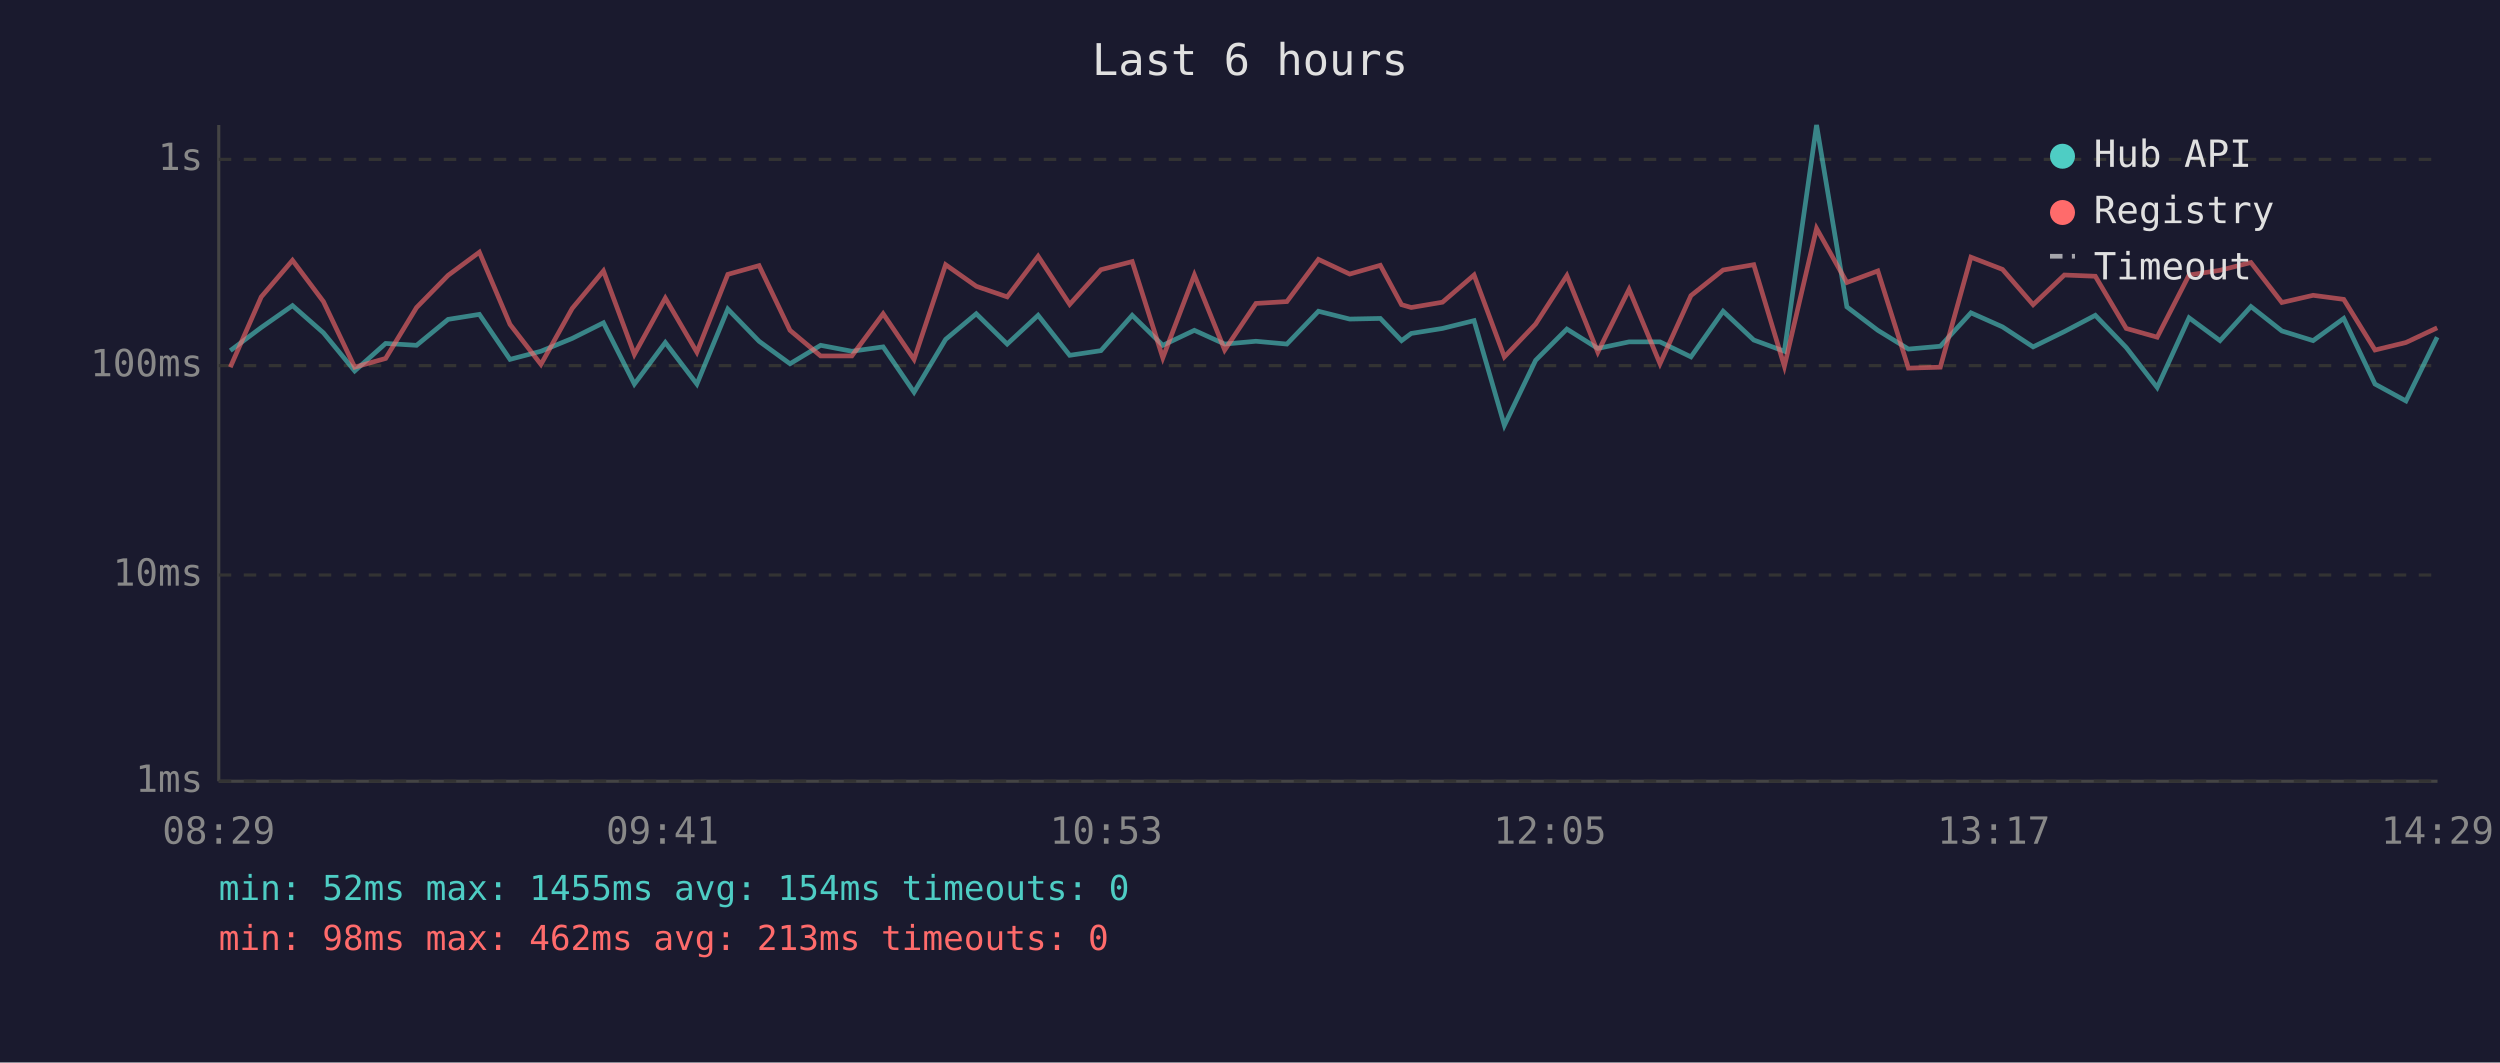
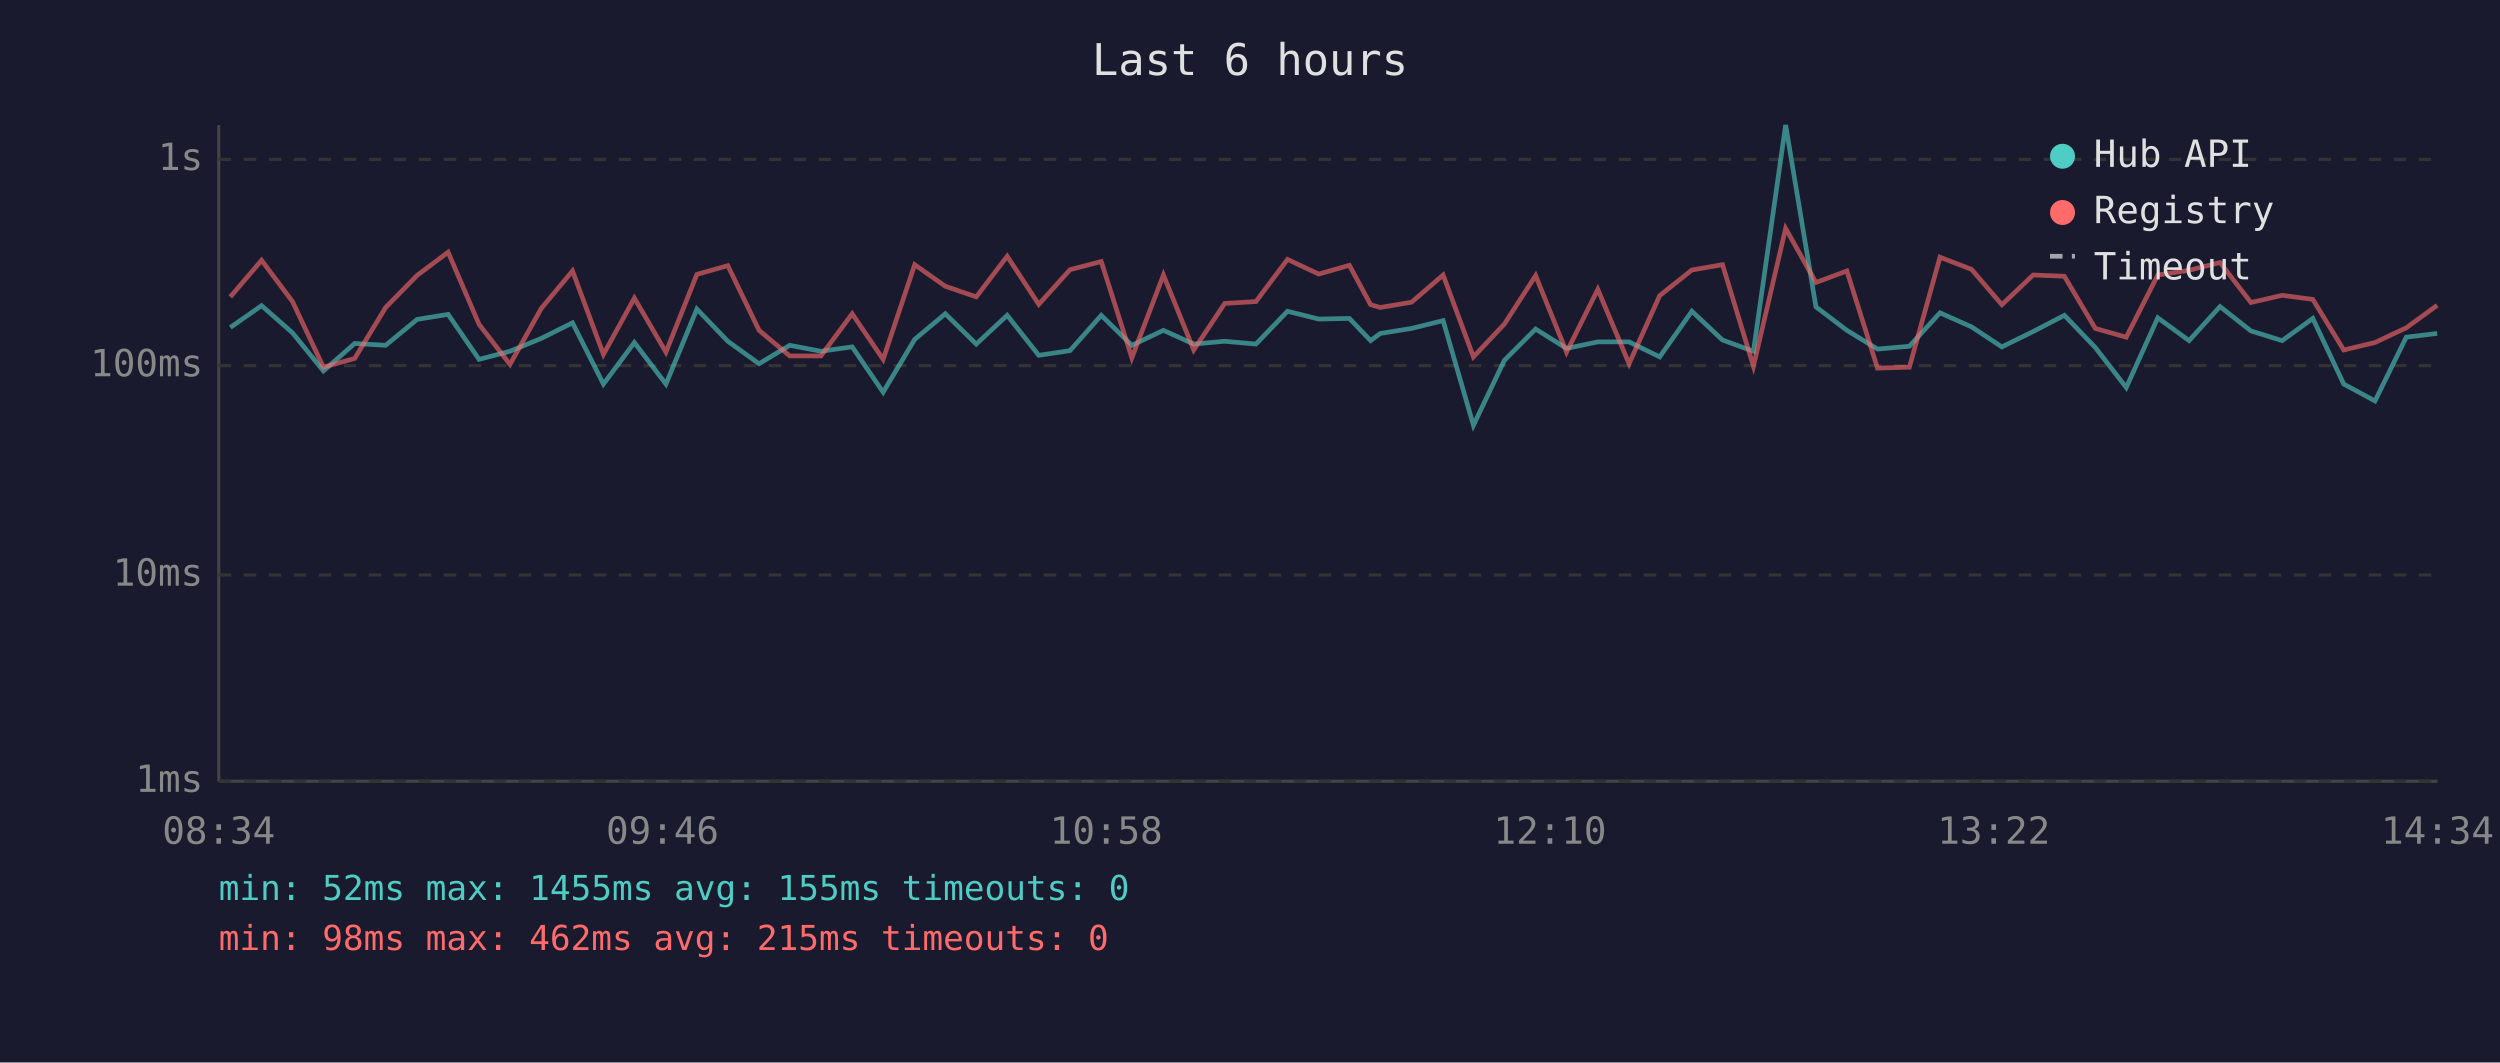
<svg xmlns="http://www.w3.org/2000/svg" viewBox="0 0 800 340" font-family="monospace" font-size="12">
  <rect width="800" height="340" fill="#1a1a2e" />
  <text x="400" y="24" fill="#e0e0e0" font-size="14" text-anchor="middle">Last 6 hours</text>
  <line x1="70" y1="40" x2="70" y2="250" stroke="#444" stroke-width="1" />
  <line x1="70" y1="250" x2="780" y2="250" stroke="#444" stroke-width="1" />
  <line x1="70" y1="250" x2="780" y2="250" stroke="#333" stroke-width="1" stroke-dasharray="4" />
  <text x="65" y="250" fill="#888" text-anchor="end" dominant-baseline="middle">1ms</text>
  <line x1="70" y1="184" x2="780" y2="184" stroke="#333" stroke-width="1" stroke-dasharray="4" />
  <text x="65" y="184" fill="#888" text-anchor="end" dominant-baseline="middle">10ms</text>
  <line x1="70" y1="117" x2="780" y2="117" stroke="#333" stroke-width="1" stroke-dasharray="4" />
  <text x="65" y="117" fill="#888" text-anchor="end" dominant-baseline="middle">100ms</text>
  <line x1="70" y1="51" x2="780" y2="51" stroke="#333" stroke-width="1" stroke-dasharray="4" />
  <text x="65" y="51" fill="#888" text-anchor="end" dominant-baseline="middle">1s</text>
-   <text x="70" y="270" fill="#888" text-anchor="middle">08:29</text>
-   <text x="212" y="270" fill="#888" text-anchor="middle">09:41</text>
-   <text x="354" y="270" fill="#888" text-anchor="middle">10:53</text>
-   <text x="496" y="270" fill="#888" text-anchor="middle">12:05</text>
-   <text x="638" y="270" fill="#888" text-anchor="middle">13:17</text>
-   <text x="780" y="270" fill="#888" text-anchor="middle">14:29</text>
-   <polyline points="73.7,112.2 83.6,104.8 93.6,97.8 103.5,106.5 113.5,118.7 123.4,109.9 133.3,110.5 143.4,102.2 153.4,100.6 163.2,115.0 173.1,112.4 183.1,108.3 193.1,103.3 203.0,122.9 212.9,109.6 223.0,122.9 232.9,98.9 242.9,109.2 252.8,116.4 262.6,110.5 272.6,112.4 282.6,111.0 292.5,125.5 302.6,108.6 312.4,100.4 322.3,110.1 332.2,100.9 342.3,113.7 352.3,112.2 362.3,100.9 372.1,110.5 382.2,105.7 391.9,110.1 401.9,109.2 411.8,110.1 421.9,99.6 431.9,102.1 441.7,101.9 448.5,109.0 451.6,106.7 461.6,105.1 471.7,102.6 481.4,136.1 491.4,115.3 501.4,105.3 511.3,111.5 521.3,109.4 531.2,109.4 541.1,114.2 551.4,99.6 561.2,108.8 571.0,112.4 581.3,40.0 591.0,98.2 600.9,105.7 610.7,111.7 620.9,110.8 630.7,100.1 640.8,104.6 650.6,111.0 660.6,106.1 670.5,100.9 680.4,111.2 690.3,124.0 700.5,101.7 710.4,109.0 720.3,98.1 730.2,105.9 740.2,109.0 750.0,101.9 760.0,122.9 769.9,128.3 779.9,107.9" fill="none" stroke="#4ecdc4" stroke-width="1.5" opacity="0.6" />
-   <polyline points="73.7,117.5 83.6,95.0 93.6,83.3 103.5,96.5 113.5,117.5 123.4,114.7 133.3,98.4 143.4,88.1 153.4,80.7 163.2,103.8 173.1,116.6 183.1,98.7 193.1,86.7 203.0,113.4 212.9,95.4 223.0,112.7 232.9,87.8 242.9,85.0 252.8,105.7 262.6,113.9 272.6,113.9 282.6,100.4 292.5,115.0 302.6,84.7 312.4,91.6 322.3,95.0 332.2,82.0 342.3,97.4 352.3,86.3 362.3,83.7 372.1,114.5 382.2,88.0 391.9,112.0 401.9,97.1 411.8,96.5 421.9,83.0 431.9,87.7 441.7,84.9 448.5,97.5 451.6,98.4 461.6,96.7 471.7,88.0 481.4,114.2 491.4,103.7 501.4,88.2 511.3,112.7 521.3,92.6 531.2,116.4 541.1,94.6 551.4,86.4 561.2,84.7 571.0,117.2 581.3,73.1 591.0,90.4 600.9,86.7 610.7,117.8 620.9,117.5 630.7,82.3 640.8,86.2 650.6,97.5 660.6,88.0 670.5,88.4 680.4,105.1 690.3,107.9 700.5,88.0 710.4,86.5 720.3,84.0 730.2,96.8 740.2,94.5 750.0,95.8 760.0,112.0 769.9,109.6 779.9,104.9" fill="none" stroke="#ff6b6b" stroke-width="1.5" opacity="0.6" />
+   <text x="70" y="270" fill="#888" text-anchor="middle">08:34</text>
+   <text x="212" y="270" fill="#888" text-anchor="middle">09:46</text>
+   <text x="354" y="270" fill="#888" text-anchor="middle">10:58</text>
+   <text x="496" y="270" fill="#888" text-anchor="middle">12:10</text>
+   <text x="638" y="270" fill="#888" text-anchor="middle">13:22</text>
+   <text x="780" y="270" fill="#888" text-anchor="middle">14:34</text>
+   <polyline points="73.7,104.8 83.7,97.8 93.6,106.5 103.5,118.7 113.5,109.9 123.4,110.5 133.5,102.2 143.4,100.6 153.3,115.0 163.2,112.4 173.2,108.3 183.2,103.3 193.1,122.9 203.0,109.6 213.1,122.9 223.0,98.9 232.9,109.2 242.9,116.4 252.7,110.5 262.7,112.4 272.7,111.0 282.6,125.5 292.7,108.6 302.5,100.4 312.4,110.1 322.3,100.9 332.4,113.7 342.4,112.2 352.4,100.9 362.2,110.5 372.3,105.7 382.0,110.1 391.9,109.2 401.9,110.1 412.0,99.6 422.0,102.1 431.8,101.9 438.6,109.0 441.7,106.7 451.7,105.1 461.8,102.6 471.5,136.1 481.4,115.3 491.4,105.3 501.3,111.5 511.3,109.4 521.3,109.4 531.1,114.2 541.4,99.6 551.2,108.8 561.1,112.4 571.4,40.0 581.1,98.2 591.0,105.7 600.8,111.7 611.0,110.8 620.8,100.1 630.9,104.6 640.6,111.0 650.6,106.1 660.6,100.9 670.5,111.2 680.4,124.0 690.5,101.7 700.5,109.0 710.4,98.1 720.3,105.9 730.3,109.0 740.1,101.9 750.0,122.9 760.0,128.3 770.0,107.9 779.9,106.7" fill="none" stroke="#4ecdc4" stroke-width="1.5" opacity="0.6" />
+   <polyline points="73.7,95.0 83.7,83.3 93.6,96.5 103.5,117.5 113.5,114.7 123.4,98.4 133.5,88.1 143.4,80.7 153.3,103.8 163.2,116.6 173.2,98.7 183.2,86.7 193.1,113.4 203.0,95.4 213.1,112.7 223.0,87.8 232.9,85.0 242.9,105.7 252.7,113.9 262.7,113.9 272.7,100.4 282.6,115.0 292.7,84.7 302.5,91.6 312.4,95.0 322.3,82.0 332.4,97.4 342.4,86.3 352.4,83.7 362.2,114.5 372.3,88.0 382.0,112.0 391.9,97.1 401.9,96.5 412.0,83.0 422.0,87.7 431.8,84.9 438.6,97.5 441.7,98.4 451.7,96.7 461.8,88.0 471.5,114.2 481.4,103.7 491.4,88.2 501.3,112.7 511.3,92.6 521.3,116.4 531.1,94.6 541.4,86.4 551.2,84.7 561.1,117.2 571.4,73.1 581.1,90.4 591.0,86.7 600.8,117.8 611.0,117.5 620.8,82.3 630.9,86.2 640.6,97.5 650.6,88.0 660.6,88.4 670.5,105.1 680.4,107.9 690.5,88.0 700.5,86.5 710.4,84.0 720.3,96.8 730.3,94.5 740.1,95.8 750.0,112.0 760.0,109.6 770.0,104.9 779.9,97.7" fill="none" stroke="#ff6b6b" stroke-width="1.5" opacity="0.6" />
  <circle cx="660" cy="50" r="4" fill="#4ecdc4" />
  <text x="670" y="50" fill="#e0e0e0" dominant-baseline="middle">Hub API</text>
  <circle cx="660" cy="68" r="4" fill="#ff6b6b" />
  <text x="670" y="68" fill="#e0e0e0" dominant-baseline="middle">Registry</text>
  <line x1="656" y1="82" x2="664" y2="82" stroke="#e0e0e0" stroke-width="1.5" stroke-dasharray="4,3" opacity="0.7" />
  <text x="670" y="86" fill="#e0e0e0" dominant-baseline="middle">Timeout</text>
-   <text x="70" y="288" fill="#4ecdc4" font-size="11">min: 52ms  max: 1455ms  avg: 154ms  timeouts: 0</text>
-   <text x="70" y="304" fill="#ff6b6b" font-size="11">min: 98ms  max: 462ms  avg: 213ms  timeouts: 0</text>
+   <text x="70" y="288" fill="#4ecdc4" font-size="11">min: 52ms  max: 1455ms  avg: 155ms  timeouts: 0</text>
+   <text x="70" y="304" fill="#ff6b6b" font-size="11">min: 98ms  max: 462ms  avg: 215ms  timeouts: 0</text>
</svg>
